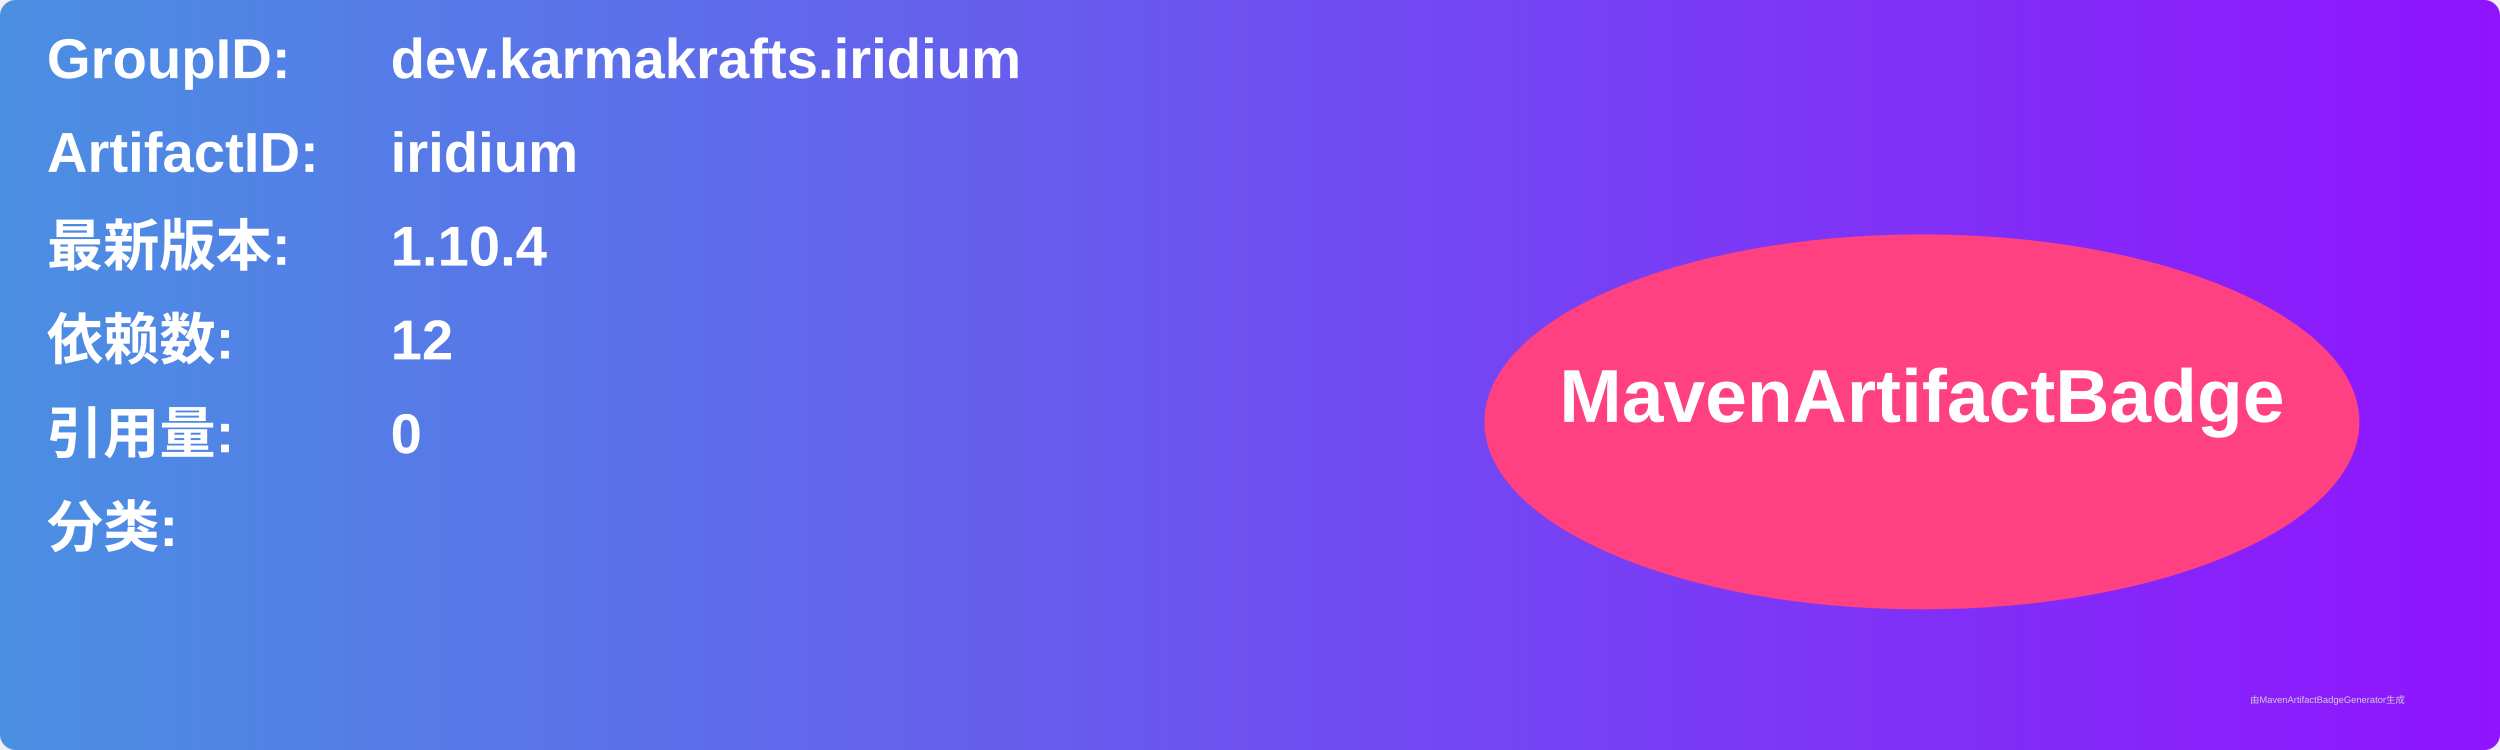
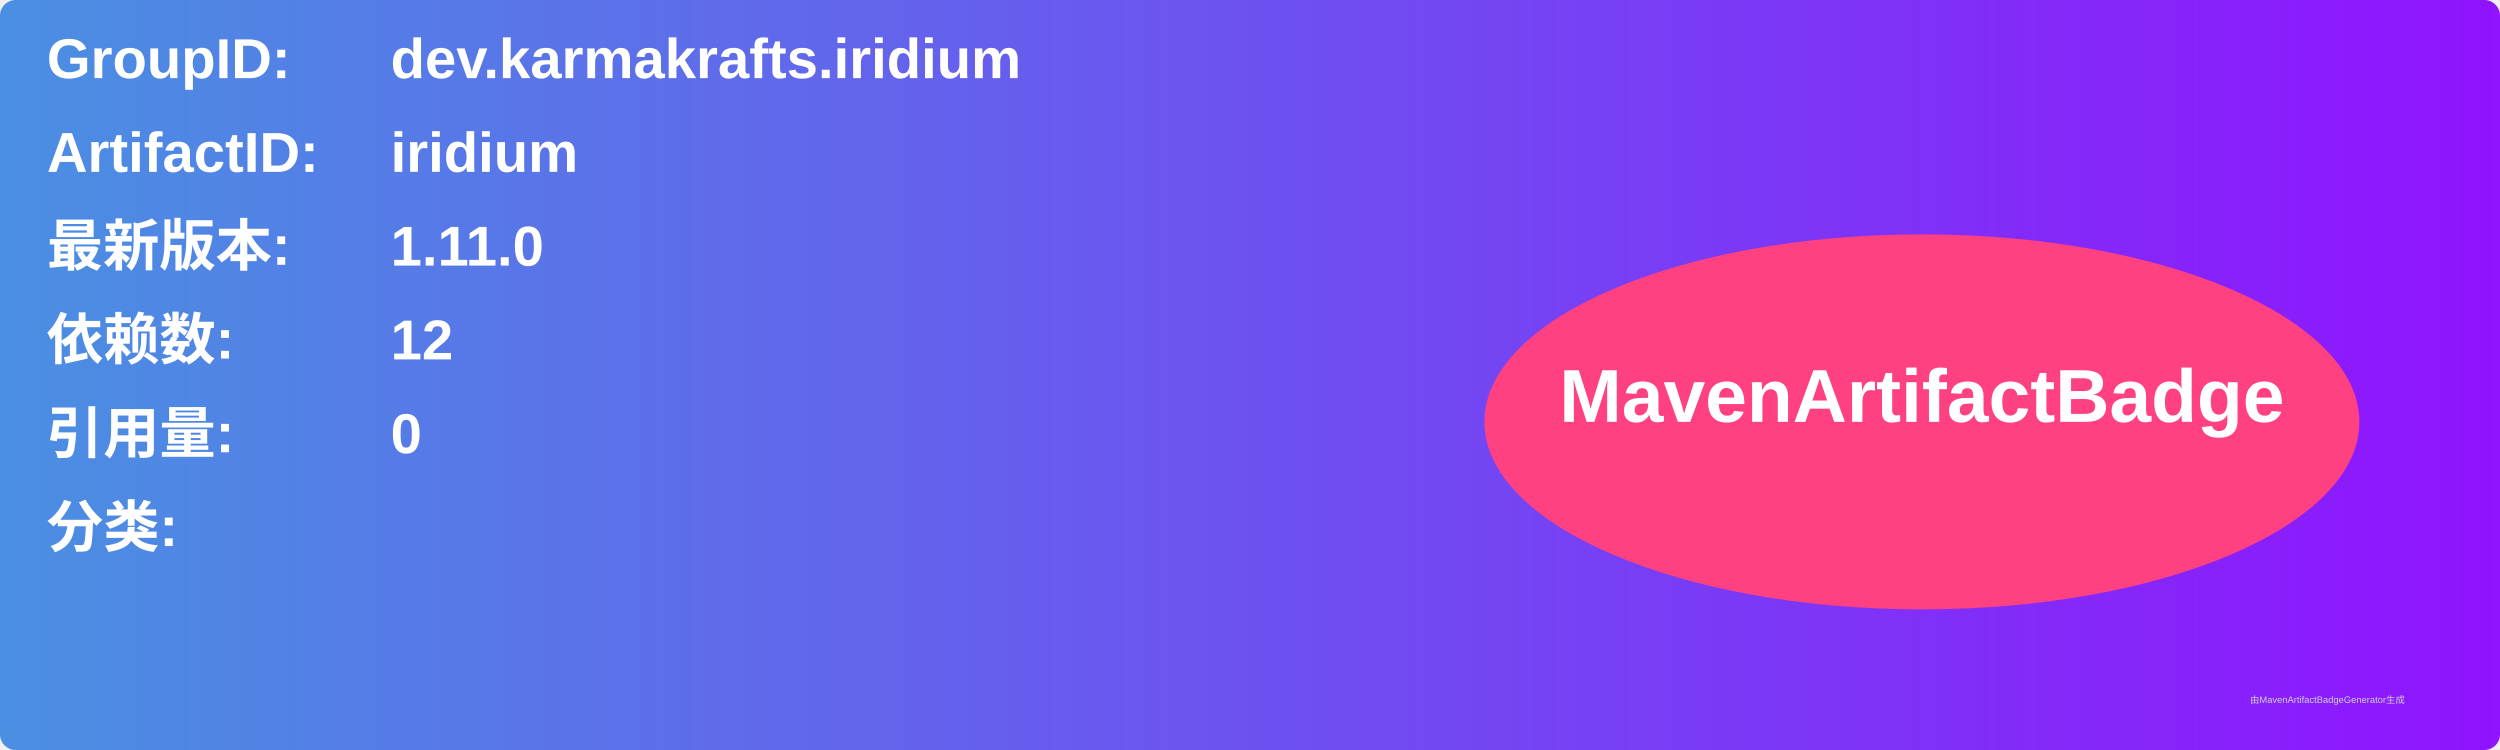
<svg xmlns="http://www.w3.org/2000/svg" width="800" height="240" viewBox="0 0 800 240">
  <linearGradient id="grad" x1="0%" y1="0%" x2="100%" y2="0%">
    <stop offset="0%" stop-color="#4a90e2" />
    <stop offset="100%" stop-color="#9013fe" />
  </linearGradient>
  <rect width="100%" height="100%" rx="5" ry="5" fill="url(#grad)" />
  <g transform="translate(15, 15)">
    <text x="0" y="10" font-family="Arial" font-size="18" fill="white" font-weight="bold" width="260">GroupID:</text>
    <text x="110" y="10" font-family="Arial" font-size="18" fill="white" font-weight="bold" width="460">dev.karmakrafts.iridium</text>
    <text x="0" y="40" font-family="Arial" font-size="18" fill="white" font-weight="bold" width="260">ArtifactID:</text>
    <text x="110" y="40" font-family="Arial" font-size="18" fill="white" font-weight="bold" width="460">iridium</text>
    <text x="0" y="70" font-family="Arial" font-size="18" fill="white" font-weight="bold">最新版本:</text>
    <text x="110" y="70" font-family="Arial" font-size="18" fill="white" font-weight="bold">
-       <tspan font-weight="bold">1.10.4</tspan>
+       <tspan font-weight="bold">1.11.0</tspan>
    </text>
    <text x="0" y="100" font-family="Arial" font-size="18" fill="white" font-weight="bold">依赖数: </text>
    <text x="110" y="100" font-family="Arial" font-size="18" fill="white">
      <tspan font-weight="bold">12</tspan>
    </text>
    <text x="0" y="130" font-family="Arial" font-size="18" fill="white" font-weight="bold">引用量: </text>
    <text x="110" y="130" font-family="Arial" font-size="18" fill="white">
      <tspan font-weight="bold">0</tspan>
    </text>
    <text x="0" y="160" font-family="Arial" font-size="18" fill="white" font-weight="bold">分类:</text>
    <text x="10" y="190" font-family="Arial" font-size="10" fill="white">
      <tspan font-weight="bold" />
    </text>
    <ellipse cx="600" cy="120" rx="140" ry="60" fill="#ff4081" />
    <text x="600" y="120" text-anchor="middle" font-family="Arial" font-size="24" fill="white" font-weight="bold">MavenArtifactBadge</text>
  </g>
  <text x="720" y="225" font-family="Arial" font-size="3" fill="#d0d0d0">由MavenArtifactBadgeGenerator生成</text>
</svg>
